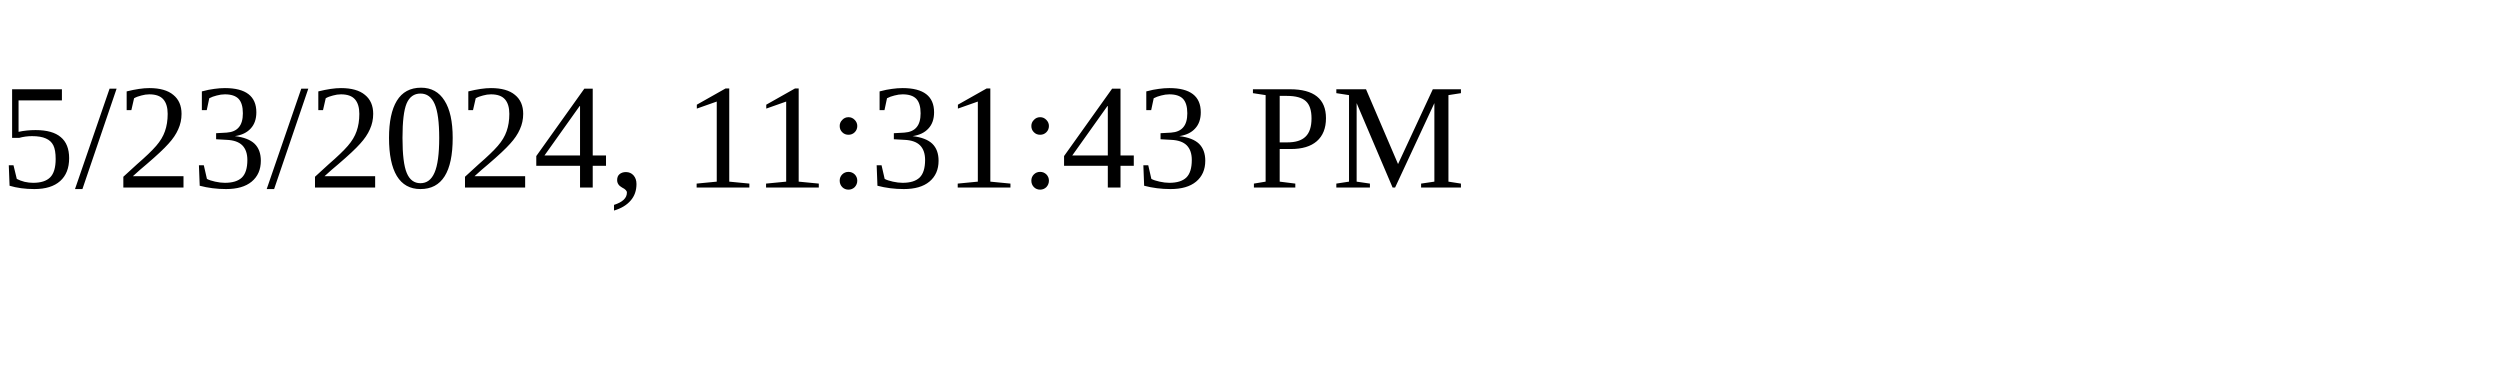
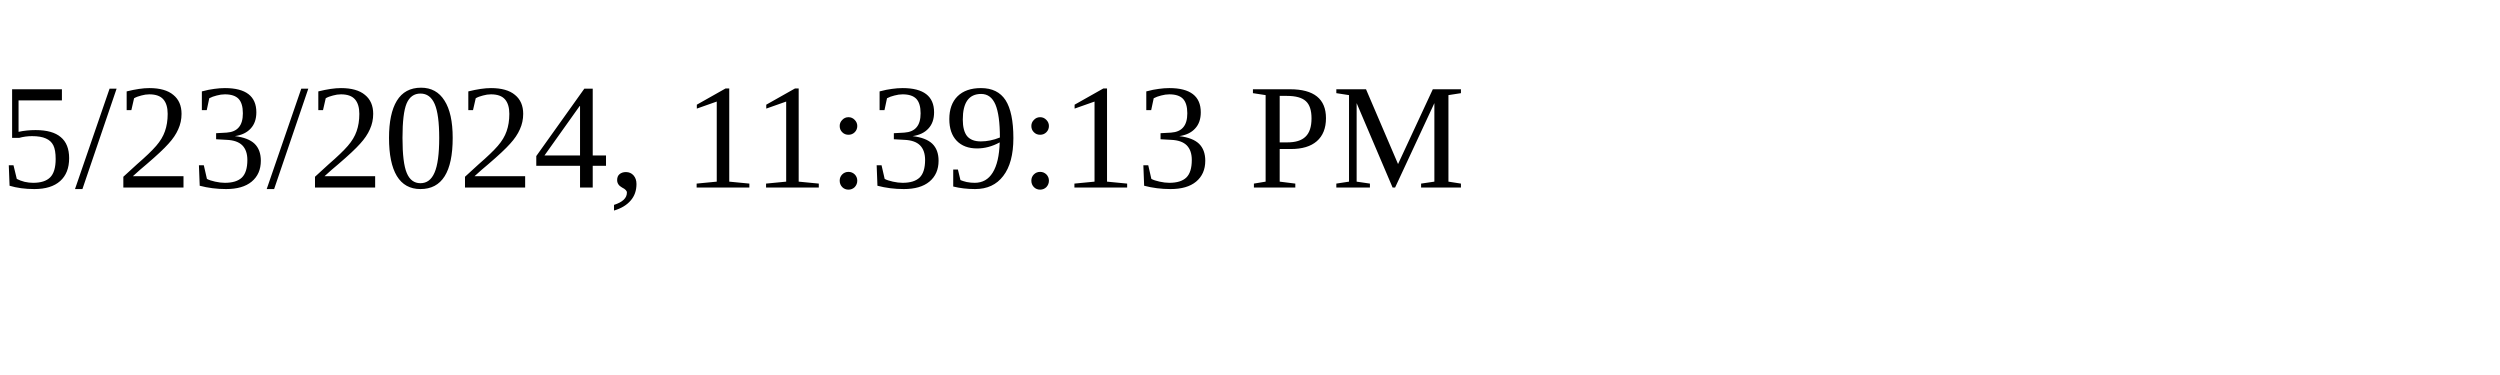
<svg xmlns="http://www.w3.org/2000/svg" height="30" width="200">
-   <text x="0" y="15">5/23/2024, 11:31:43 PM</text>
+   <text x="0" y="15">5/23/2024, 11:39:13 PM</text>
</svg>
